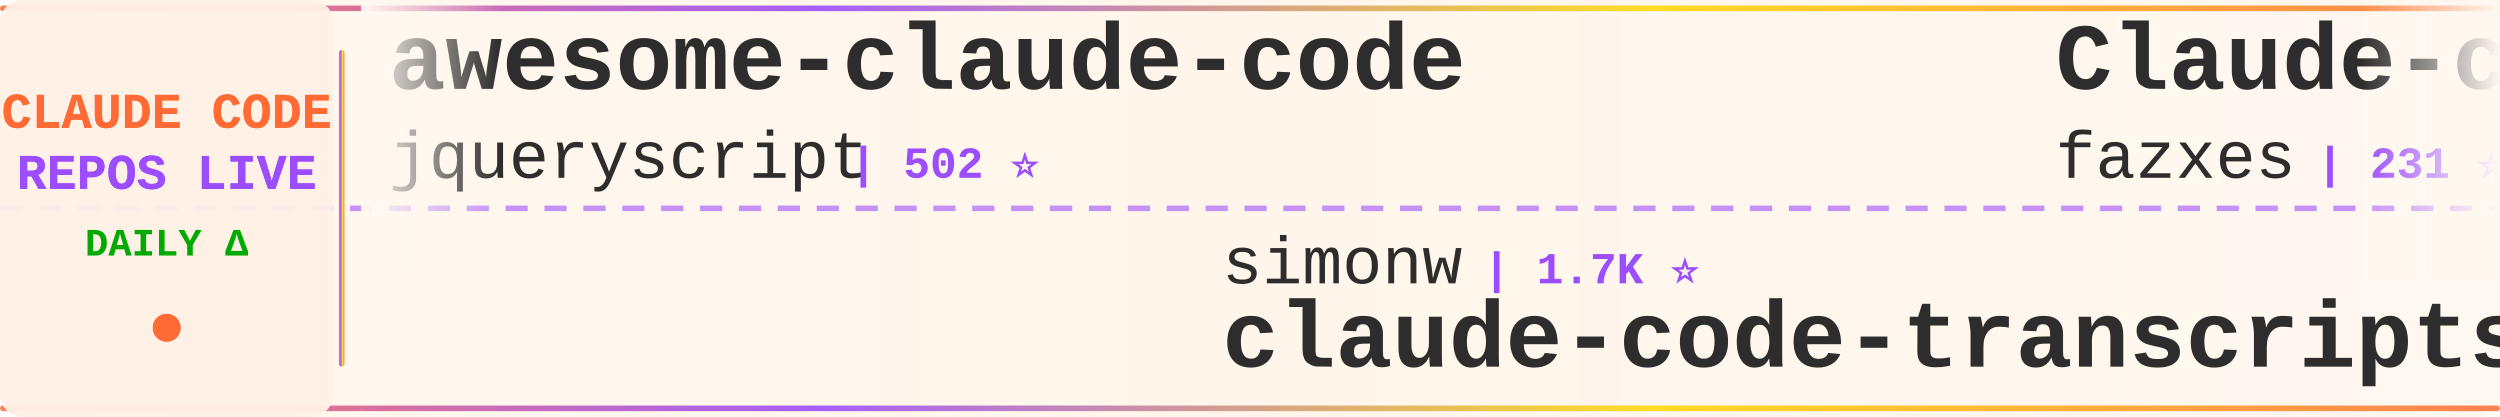
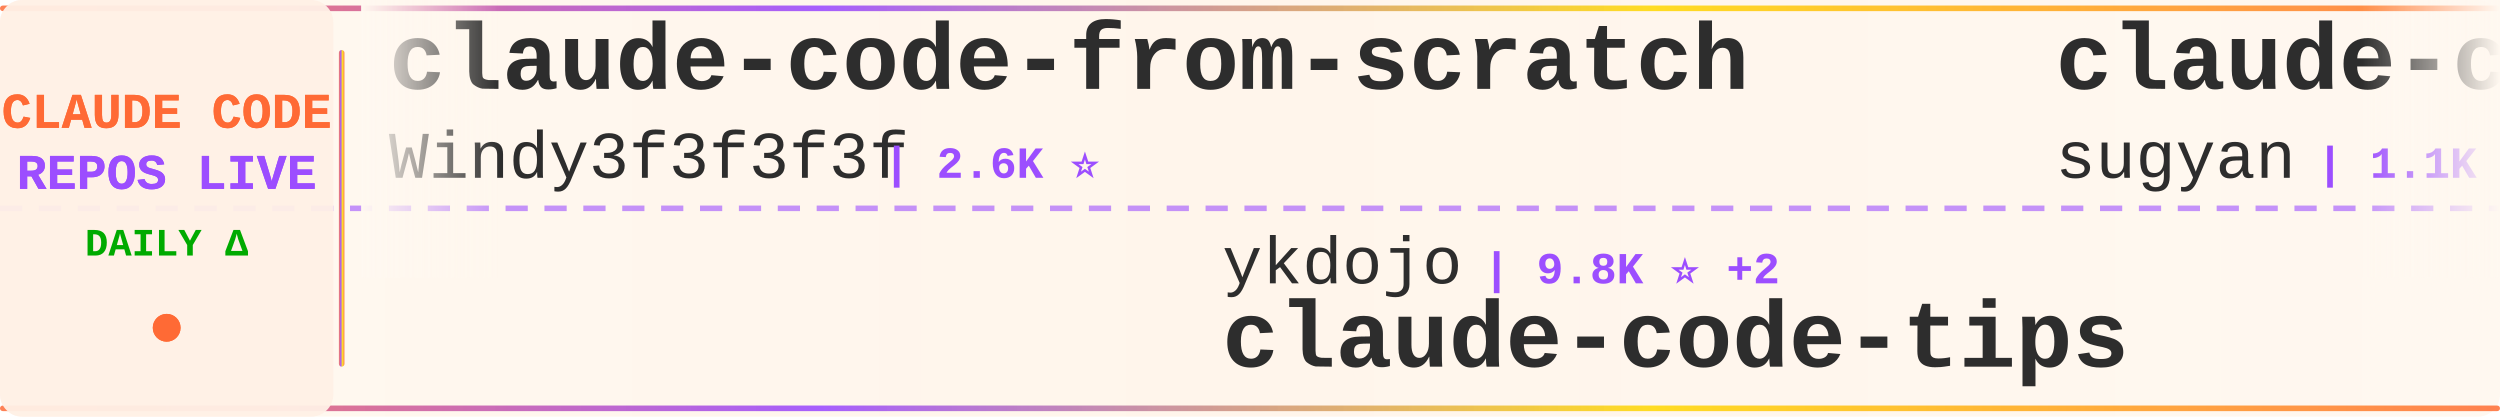
<svg xmlns="http://www.w3.org/2000/svg" width="900" height="150">
  <defs>
    <linearGradient id="tickerBg" x1="0%" y1="0%" x2="100%" y2="0%">
      <stop offset="0%" style="stop-color:#fff8f0;stop-opacity:0.98" />
      <stop offset="50%" style="stop-color:#fff5eb;stop-opacity:1" />
      <stop offset="100%" style="stop-color:#fff8f0;stop-opacity:0.98" />
    </linearGradient>
    <linearGradient id="borderGrad" x1="0%" y1="0%" x2="100%" y2="0%">
      <stop offset="0%" style="stop-color:#FF6B35;stop-opacity:0.85">
        <animate attributeName="stop-opacity" values="0.85;1;0.85" dur="2s" repeatCount="indefinite" />
      </stop>
      <stop offset="33%" style="stop-color:#9C4EFF;stop-opacity:0.9">
        <animate attributeName="stop-opacity" values="0.9;1;0.9" dur="2.2s" repeatCount="indefinite" />
      </stop>
      <stop offset="66%" style="stop-color:#FFD700;stop-opacity:0.85">
        <animate attributeName="stop-opacity" values="0.85;1;0.85" dur="1.8s" repeatCount="indefinite" />
      </stop>
      <stop offset="100%" style="stop-color:#FF6B35;stop-opacity:0.85">
        <animate attributeName="stop-opacity" values="0.85;1;0.85" dur="2s" repeatCount="indefinite" />
      </stop>
    </linearGradient>
    <filter id="textGlow">
      <feGaussianBlur stdDeviation="0.15" result="coloredBlur" />
      <feMerge>
        <feMergeNode in="coloredBlur" />
        <feMergeNode in="SourceGraphic" />
      </feMerge>
    </filter>
    <filter id="metricGlow">
      <feGaussianBlur stdDeviation="0.2" result="coloredBlur" />
      <feMerge>
        <feMergeNode in="coloredBlur" />
        <feMergeNode in="SourceGraphic" />
      </feMerge>
    </filter>
    <linearGradient id="leftFade" x1="0%" y1="0%" x2="100%" y2="0%">
      <stop offset="0%" style="stop-color:#fff8f0;stop-opacity:1" />
      <stop offset="100%" style="stop-color:#fff8f0;stop-opacity:0" />
    </linearGradient>
    <linearGradient id="rightFade" x1="0%" y1="0%" x2="100%" y2="0%">
      <stop offset="0%" style="stop-color:#fff8f0;stop-opacity:0" />
      <stop offset="100%" style="stop-color:#fff8f0;stop-opacity:1" />
    </linearGradient>
  </defs>
  <rect width="900" height="150" fill="url(#tickerBg)" rx="8" />
  <rect x="0" y="2" width="900" height="2" fill="url(#borderGrad)" rx="1" />
  <rect x="0" y="146" width="900" height="2" fill="url(#borderGrad)" rx="1" />
  <line x1="0" y1="75" x2="900" y2="75" stroke="#9C4EFF" stroke-width="2" stroke-dasharray="8 6" opacity="0.6" />
  <rect x="0" y="0" width="120" height="150" fill="#fff0e6" opacity="0.95" rx="8" />
  <text x="60" y="46" font-family="'Courier New', monospace" font-size="18" font-weight="bold" fill="#FF6B35" text-anchor="middle" filter="url(#textGlow)">
    CLAUDE CODE
  </text>
  <text x="60" y="68" font-family="'Courier New', monospace" font-size="18" font-weight="bold" fill="#9C4EFF" text-anchor="middle" filter="url(#textGlow)">
    REPOS LIVE
  </text>
  <text x="60" y="92" font-family="'Courier New', monospace" font-size="14" font-weight="bold" fill="#00aa00" text-anchor="middle">
    DAILY Δ
  </text>
  <circle cx="60" cy="118" r="5" fill="#FF6B35" filter="url(#metricGlow)">
    <animate attributeName="r" values="4;6;4" dur="1.5s" repeatCount="indefinite" />
    <animate attributeName="opacity" values="0.6;1;0.6" dur="1.5s" repeatCount="indefinite" />
  </circle>
  <rect x="122" y="18" width="2" height="114" fill="url(#borderGrad)" rx="1" />
  <clipPath id="tickerClip">
    <rect x="130" y="0" width="770" height="150" />
  </clipPath>
  <g clip-path="url(#tickerClip)">
    <g id="tickerItems">
      <animateTransform attributeName="transform" attributeType="XML" type="translate" from="0 0" to="-3000 0" dur="54s" repeatCount="indefinite" />
      <g transform="translate(0, 0)">
-         <text x="140" y="32" font-family="'Courier New', monospace" font-size="34" font-weight="bold" fill="#2d2d2d">awesome-claude-code</text>
-         <text x="140" y="64" font-family="'Courier New', monospace" font-size="24" font-weight="normal" fill="#2d2d2d" opacity="1.0">jqueryscript</text>
-         <text x="306" y="64" font-family="'Courier New', monospace" font-size="16" font-weight="bold" fill="#9C4EFF"> | 502 ⭐</text>
+         <text x="140" y="32" font-family="'Courier New', monospace" font-size="34" font-weight="bold" fill="#2d2d2d">claude-code-from-scratch</text>
+         <text x="140" y="64" font-family="'Courier New', monospace" font-size="24" font-weight="normal" fill="#2d2d2d" opacity="1.0">Windy3f3f3f3f</text>
+         <text x="318" y="64" font-family="'Courier New', monospace" font-size="16" font-weight="bold" fill="#9C4EFF"> | 2.6K ⭐</text>
      </g>
      <g transform="translate(300, 0)">
-         <text x="140" y="102" font-family="'Courier New', monospace" font-size="24" font-weight="normal" fill="#2d2d2d" opacity="1.0">simonw</text>
-         <text x="234" y="102" font-family="'Courier New', monospace" font-size="16" font-weight="bold" fill="#9C4EFF"> | 1.7K ⭐</text>
-         <text x="140" y="132" font-family="'Courier New', monospace" font-size="34" font-weight="bold" fill="#2d2d2d">claude-code-transcripts</text>
+         <text x="140" y="102" font-family="'Courier New', monospace" font-size="24" font-weight="normal" fill="#2d2d2d" opacity="1.0">ykdojo</text>
+         <text x="234" y="102" font-family="'Courier New', monospace" font-size="16" font-weight="bold" fill="#9C4EFF"> | 9.8K ⭐ +2</text>
+         <text x="140" y="132" font-family="'Courier New', monospace" font-size="34" font-weight="bold" fill="#2d2d2d">claude-code-tips</text>
      </g>
      <g transform="translate(600, 0)">
-         <text x="140" y="32" font-family="'Courier New', monospace" font-size="34" font-weight="bold" fill="#2d2d2d">Claude-code</text>
-         <text x="140" y="64" font-family="'Courier New', monospace" font-size="24" font-weight="normal" fill="#2d2d2d" opacity="1.0">fazxes</text>
-         <text x="234" y="64" font-family="'Courier New', monospace" font-size="16" font-weight="bold" fill="#9C4EFF"> | 231 ⭐</text>
+         <text x="140" y="32" font-family="'Courier New', monospace" font-size="34" font-weight="bold" fill="#2d2d2d">claude-code-webui</text>
+         <text x="140" y="64" font-family="'Courier New', monospace" font-size="24" font-weight="normal" fill="#2d2d2d" opacity="1.0">sugyan</text>
+         <text x="234" y="64" font-family="'Courier New', monospace" font-size="16" font-weight="bold" fill="#9C4EFF"> | 1.1K ⭐</text>
      </g>
      <g transform="translate(900, 0)">
-         <text x="140" y="102" font-family="'Courier New', monospace" font-size="24" font-weight="normal" fill="#2d2d2d" opacity="1.0">Piebald-AI</text>
-         <text x="282" y="102" font-family="'Courier New', monospace" font-size="16" font-weight="bold" fill="#9C4EFF"> | 12.4K ⭐ +5</text>
-         <text x="140" y="132" font-family="'Courier New', monospace" font-size="34" font-weight="bold" fill="#2d2d2d">claude-code-system-promp...</text>
+         <text x="140" y="102" font-family="'Courier New', monospace" font-size="24" font-weight="normal" fill="#2d2d2d" opacity="1.0">huangjia2019</text>
+         <text x="306" y="102" font-family="'Courier New', monospace" font-size="16" font-weight="bold" fill="#9C4EFF"> | 1.1K ⭐</text>
+         <text x="140" y="132" font-family="'Courier New', monospace" font-size="34" font-weight="bold" fill="#2d2d2d">claude-code-engineering</text>
      </g>
      <g transform="translate(1200, 0)">
+         <text x="140" y="32" font-family="'Courier New', monospace" font-size="34" font-weight="bold" fill="#2d2d2d">claude-code-action</text>
+         <text x="140" y="64" font-family="'Courier New', monospace" font-size="24" font-weight="normal" fill="#2d2d2d" opacity="1.0">anthropics</text>
+         <text x="282" y="64" font-family="'Courier New', monospace" font-size="16" font-weight="bold" fill="#9C4EFF"> | 8.7K ⭐ +1</text>
+       </g>
+       <g transform="translate(1500, 0)">
+         <text x="140" y="102" font-family="'Courier New', monospace" font-size="24" font-weight="normal" fill="#2d2d2d" opacity="1.0">ghuntley</text>
+         <text x="258" y="102" font-family="'Courier New', monospace" font-size="16" font-weight="bold" fill="#9C4EFF"> | 990 ⭐</text>
+         <text x="140" y="132" font-family="'Courier New', monospace" font-size="34" font-weight="bold" fill="#2d2d2d">claude-code-source-code-...</text>
+       </g>
+       <g transform="translate(1800, 0)">
        <text x="140" y="32" font-family="'Courier New', monospace" font-size="34" font-weight="bold" fill="#2d2d2d">claude-code-source-build</text>
        <text x="140" y="64" font-family="'Courier New', monospace" font-size="24" font-weight="normal" fill="#2d2d2d" opacity="1.0">andrew-kramer-inno</text>
        <text x="378" y="64" font-family="'Courier New', monospace" font-size="16" font-weight="bold" fill="#9C4EFF"> | 594 ⭐</text>
      </g>
-       <g transform="translate(1500, 0)">
-         <text x="140" y="102" font-family="'Courier New', monospace" font-size="24" font-weight="normal" fill="#2d2d2d" opacity="1.0">pedrohcgs</text>
-         <text x="270" y="102" font-family="'Courier New', monospace" font-size="16" font-weight="bold" fill="#9C4EFF"> | 1.5K ⭐</text>
-         <text x="140" y="132" font-family="'Courier New', monospace" font-size="34" font-weight="bold" fill="#2d2d2d">claude-code-my-workflow</text>
-       </g>
-       <g transform="translate(1800, 0)">
-         <text x="140" y="32" font-family="'Courier New', monospace" font-size="34" font-weight="bold" fill="#2d2d2d">oh-my-claudecode</text>
-         <text x="140" y="64" font-family="'Courier New', monospace" font-size="24" font-weight="normal" fill="#2d2d2d" opacity="1.0">Yeachan-Heo</text>
-         <text x="294" y="64" font-family="'Courier New', monospace" font-size="16" font-weight="bold" fill="#9C4EFF"> | 38.7K ⭐ +3</text>
-       </g>
      <g transform="translate(2100, 0)">
-         <text x="140" y="102" font-family="'Courier New', monospace" font-size="24" font-weight="normal" fill="#2d2d2d" opacity="1.0">ChrisWiles</text>
-         <text x="282" y="102" font-family="'Courier New', monospace" font-size="16" font-weight="bold" fill="#9C4EFF"> | 6.0K ⭐</text>
-         <text x="140" y="132" font-family="'Courier New', monospace" font-size="34" font-weight="bold" fill="#2d2d2d">claude-code-showcase</text>
+         <text x="140" y="102" font-family="'Courier New', monospace" font-size="24" font-weight="normal" fill="#2d2d2d" opacity="1.0">anthropics</text>
+         <text x="282" y="102" font-family="'Courier New', monospace" font-size="16" font-weight="bold" fill="#9C4EFF"> | 171.0K ⭐ +25</text>
+         <text x="140" y="132" font-family="'Courier New', monospace" font-size="34" font-weight="bold" fill="#2d2d2d">skills</text>
      </g>
      <g transform="translate(2400, 0)">
-         <text x="140" y="32" font-family="'Courier New', monospace" font-size="34" font-weight="bold" fill="#2d2d2d">everything-claude-code-z...</text>
-         <text x="140" y="64" font-family="'Courier New', monospace" font-size="24" font-weight="normal" fill="#2d2d2d" opacity="1.0">xu-xiang</text>
-         <text x="258" y="64" font-family="'Courier New', monospace" font-size="16" font-weight="bold" fill="#9C4EFF"> | 1.9K ⭐</text>
+         <text x="140" y="32" font-family="'Courier New', monospace" font-size="34" font-weight="bold" fill="#2d2d2d">claude-code-templates</text>
+         <text x="140" y="64" font-family="'Courier New', monospace" font-size="24" font-weight="normal" fill="#2d2d2d" opacity="1.0">davila7</text>
+         <text x="246" y="64" font-family="'Courier New', monospace" font-size="16" font-weight="bold" fill="#9C4EFF"> | 30.3K ⭐ +4</text>
      </g>
      <g transform="translate(2700, 0)">
-         <text x="140" y="102" font-family="'Courier New', monospace" font-size="24" font-weight="normal" fill="#2d2d2d" opacity="1.0">daymade</text>
-         <text x="246" y="102" font-family="'Courier New', monospace" font-size="16" font-weight="bold" fill="#9C4EFF"> | 1.3K ⭐ +1.3K</text>
-         <text x="140" y="132" font-family="'Courier New', monospace" font-size="34" font-weight="bold" fill="#2d2d2d">claude-code-skills</text>
+         <text x="140" y="102" font-family="'Courier New', monospace" font-size="24" font-weight="normal" fill="#2d2d2d" opacity="1.0">Cranot</text>
+         <text x="234" y="102" font-family="'Courier New', monospace" font-size="16" font-weight="bold" fill="#9C4EFF"> | 2.9K ⭐</text>
+         <text x="140" y="132" font-family="'Courier New', monospace" font-size="34" font-weight="bold" fill="#2d2d2d">claude-code-guide</text>
      </g>
      <g transform="translate(3000, 0)">
-         <text x="140" y="32" font-family="'Courier New', monospace" font-size="34" font-weight="bold" fill="#2d2d2d">awesome-claude-code</text>
-         <text x="140" y="64" font-family="'Courier New', monospace" font-size="24" font-weight="normal" fill="#2d2d2d" opacity="1.0">jqueryscript</text>
-         <text x="306" y="64" font-family="'Courier New', monospace" font-size="16" font-weight="bold" fill="#9C4EFF"> | 502 ⭐</text>
+         <text x="140" y="32" font-family="'Courier New', monospace" font-size="34" font-weight="bold" fill="#2d2d2d">claude-code-from-scratch</text>
+         <text x="140" y="64" font-family="'Courier New', monospace" font-size="24" font-weight="normal" fill="#2d2d2d" opacity="1.0">Windy3f3f3f3f</text>
+         <text x="318" y="64" font-family="'Courier New', monospace" font-size="16" font-weight="bold" fill="#9C4EFF"> | 2.6K ⭐</text>
      </g>
      <g transform="translate(3300, 0)">
-         <text x="140" y="102" font-family="'Courier New', monospace" font-size="24" font-weight="normal" fill="#2d2d2d" opacity="1.0">simonw</text>
-         <text x="234" y="102" font-family="'Courier New', monospace" font-size="16" font-weight="bold" fill="#9C4EFF"> | 1.7K ⭐</text>
-         <text x="140" y="132" font-family="'Courier New', monospace" font-size="34" font-weight="bold" fill="#2d2d2d">claude-code-transcripts</text>
+         <text x="140" y="102" font-family="'Courier New', monospace" font-size="24" font-weight="normal" fill="#2d2d2d" opacity="1.0">ykdojo</text>
+         <text x="234" y="102" font-family="'Courier New', monospace" font-size="16" font-weight="bold" fill="#9C4EFF"> | 9.8K ⭐ +2</text>
+         <text x="140" y="132" font-family="'Courier New', monospace" font-size="34" font-weight="bold" fill="#2d2d2d">claude-code-tips</text>
      </g>
      <g transform="translate(3600, 0)">
-         <text x="140" y="32" font-family="'Courier New', monospace" font-size="34" font-weight="bold" fill="#2d2d2d">Claude-code</text>
-         <text x="140" y="64" font-family="'Courier New', monospace" font-size="24" font-weight="normal" fill="#2d2d2d" opacity="1.0">fazxes</text>
-         <text x="234" y="64" font-family="'Courier New', monospace" font-size="16" font-weight="bold" fill="#9C4EFF"> | 231 ⭐</text>
+         <text x="140" y="32" font-family="'Courier New', monospace" font-size="34" font-weight="bold" fill="#2d2d2d">claude-code-webui</text>
+         <text x="140" y="64" font-family="'Courier New', monospace" font-size="24" font-weight="normal" fill="#2d2d2d" opacity="1.0">sugyan</text>
+         <text x="234" y="64" font-family="'Courier New', monospace" font-size="16" font-weight="bold" fill="#9C4EFF"> | 1.1K ⭐</text>
      </g>
      <g transform="translate(3900, 0)">
-         <text x="140" y="102" font-family="'Courier New', monospace" font-size="24" font-weight="normal" fill="#2d2d2d" opacity="1.0">Piebald-AI</text>
-         <text x="282" y="102" font-family="'Courier New', monospace" font-size="16" font-weight="bold" fill="#9C4EFF"> | 12.4K ⭐ +5</text>
-         <text x="140" y="132" font-family="'Courier New', monospace" font-size="34" font-weight="bold" fill="#2d2d2d">claude-code-system-promp...</text>
+         <text x="140" y="102" font-family="'Courier New', monospace" font-size="24" font-weight="normal" fill="#2d2d2d" opacity="1.0">huangjia2019</text>
+         <text x="306" y="102" font-family="'Courier New', monospace" font-size="16" font-weight="bold" fill="#9C4EFF"> | 1.1K ⭐</text>
+         <text x="140" y="132" font-family="'Courier New', monospace" font-size="34" font-weight="bold" fill="#2d2d2d">claude-code-engineering</text>
      </g>
    </g>
  </g>
  <rect x="130" y="0" width="50" height="100" fill="url(#leftFade)" />
  <rect x="850" y="0" width="50" height="100" fill="url(#rightFade)" />
</svg>
